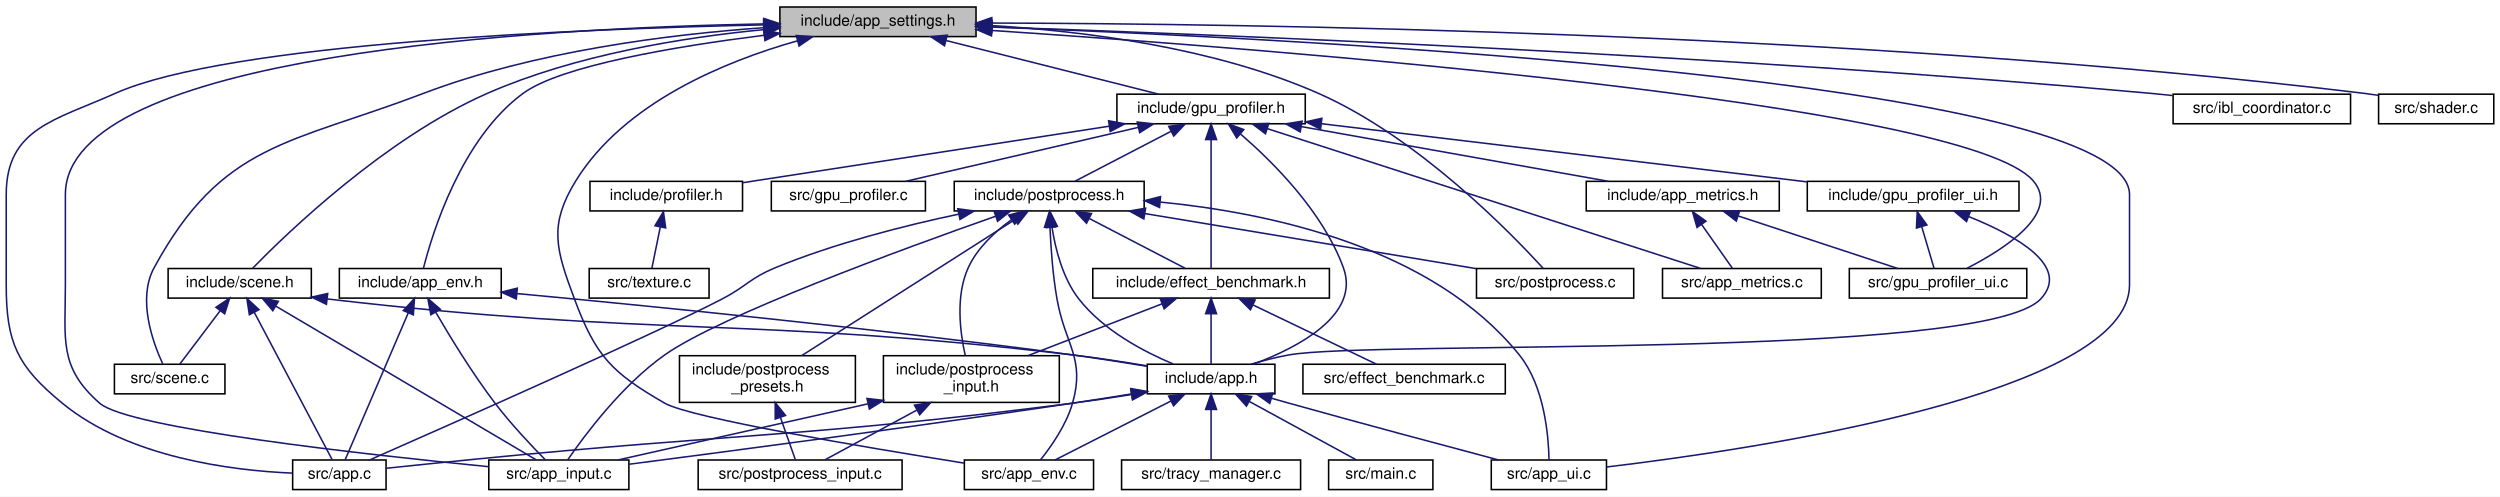
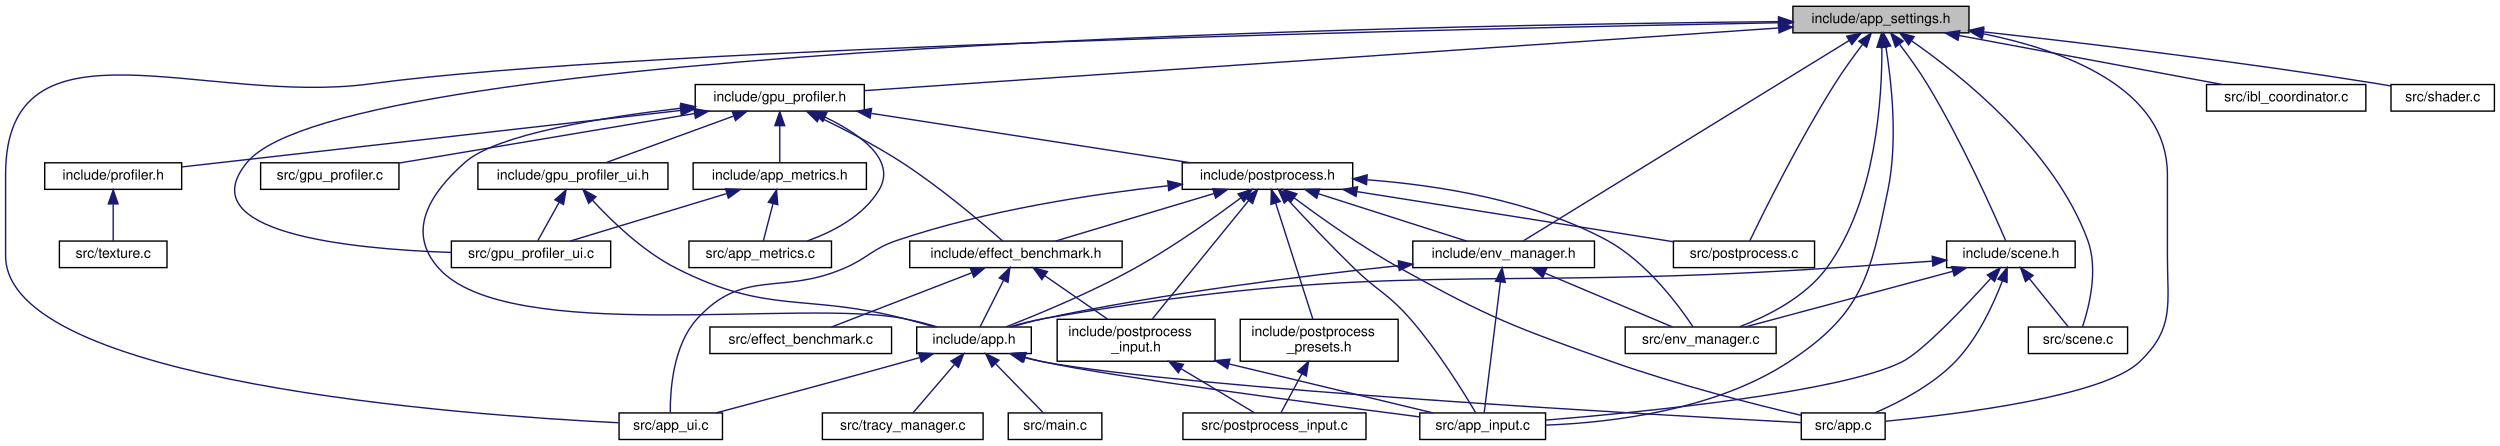
- <svg xmlns="http://www.w3.org/2000/svg" xmlns:xlink="http://www.w3.org/1999/xlink" width="1606pt" height="319pt" viewBox="0.00 0.00 1606.00 319.00">
+ <svg xmlns="http://www.w3.org/2000/svg" xmlns:xlink="http://www.w3.org/1999/xlink" width="1789pt" height="319pt" viewBox="0.00 0.00 1789.00 319.00">
  <g id="graph0" class="graph" transform="scale(1 1) rotate(0) translate(4 315)">
-     <polygon fill="white" stroke="transparent" points="-4,4 -4,-315 1602,-315 1602,4 -4,4" />
+     <polygon fill="white" stroke="transparent" points="-4,4 -4,-315 1785,-315 1785,4 -4,4" />
    <g id="node1" class="node">
      <g id="a_node1">
        <a xlink:title="Global application constants, configuration macros, and default values.">
-           <polygon fill="#bfbfbf" stroke="black" points="497,-291.5 497,-310.5 623,-310.5 623,-291.5 497,-291.5" />
-           <text text-anchor="middle" x="560" y="-298.5" font-family="Helvetica,sans-Serif" font-size="10.00">include/app_settings.h</text>
+           <polygon fill="#bfbfbf" stroke="black" points="1279,-291.5 1279,-310.5 1405,-310.5 1405,-291.5 1279,-291.5" />
+           <text text-anchor="middle" x="1342" y="-298.5" font-family="Helvetica,sans-Serif" font-size="10.00">include/app_settings.h</text>
        </a>
      </g>
    </g>
    <g id="node2" class="node">
      <g id="a_node2">
-         <a xlink:href="app__env_8h.html" target="_top" xlink:title="Environment and IBL management module.">
-           <polygon fill="white" stroke="black" points="214,-123.5 214,-142.5 318,-142.5 318,-123.5 214,-123.5" />
-           <text text-anchor="middle" x="266" y="-130.5" font-family="Helvetica,sans-Serif" font-size="10.00">include/app_env.h</text>
+         <a xlink:href="env__manager_8h.html" target="_top" xlink:title="Environment and IBL management module.">
+           <polygon fill="white" stroke="black" points="1007,-123.5 1007,-142.5 1137,-142.5 1137,-123.5 1007,-123.5" />
+           <text text-anchor="middle" x="1072" y="-130.5" font-family="Helvetica,sans-Serif" font-size="10.00">include/env_manager.h</text>
        </a>
      </g>
    </g>
    <g id="edge1" class="edge">
-       <path fill="none" stroke="midnightblue" d="M486.83,-292.35C429.78,-285.16 356.28,-272.82 332,-255 292.26,-225.83 273.74,-165.26 268.02,-142.71" />
-       <polygon fill="midnightblue" stroke="midnightblue" points="486.56,-295.84 496.92,-293.59 487.42,-288.9 486.56,-295.84" />
+       <path fill="none" stroke="midnightblue" d="M1319.33,-286.06C1265.24,-252.81 1129.91,-169.6 1086,-142.61" />
+       <polygon fill="midnightblue" stroke="midnightblue" points="1317.51,-289.05 1327.86,-291.31 1321.18,-283.09 1317.51,-289.05" />
    </g>
    <g id="node4" class="node">
      <g id="a_node4">
        <a xlink:href="app_8c.html" target="_top" xlink:title=" ">
-           <polygon fill="white" stroke="black" points="184,-0.5 184,-19.5 244,-19.5 244,-0.5 184,-0.5" />
-           <text text-anchor="middle" x="214" y="-7.5" font-family="Helvetica,sans-Serif" font-size="10.00">src/app.c</text>
-         </a>
-       </g>
-     </g>
-     <g id="edge45" class="edge">
-       <path fill="none" stroke="midnightblue" d="M486.54,-299.02C368.53,-296.48 142.57,-287.41 70,-255 31.23,-237.69 0,-232.46 0,-190 0,-190 0,-190 0,-132 0,-94.62 7.13,-79.73 36,-56 78.72,-20.88 145.3,-12.7 183.77,-11.07" />
-       <polygon fill="midnightblue" stroke="midnightblue" points="486.51,-302.52 496.58,-299.22 486.66,-295.52 486.51,-302.52" />
+           <polygon fill="white" stroke="black" points="1285,-0.5 1285,-19.5 1345,-19.5 1345,-0.5 1285,-0.5" />
+           <text text-anchor="middle" x="1315" y="-7.5" font-family="Helvetica,sans-Serif" font-size="10.00">src/app.c</text>
+         </a>
+       </g>
+     </g>
+     <g id="edge46" class="edge">
+       <path fill="none" stroke="midnightblue" d="M1415.24,-290.84C1474.09,-278.9 1547,-251.66 1547,-190 1547,-190 1547,-190 1547,-132 1547,-97.07 1552.29,-80.1 1527,-56 1501.19,-31.41 1397.43,-18.56 1345.26,-13.55" />
+       <polygon fill="midnightblue" stroke="midnightblue" points="1414.34,-287.45 1405.18,-292.76 1415.66,-294.32 1414.34,-287.45" />
    </g>
    <g id="node5" class="node">
      <g id="a_node5">
-         <a xlink:href="app__env_8c.html" target="_top" xlink:title=" ">
-           <polygon fill="white" stroke="black" points="615.5,-0.5 615.5,-19.5 698.5,-19.5 698.5,-0.5 615.5,-0.5" />
-           <text text-anchor="middle" x="657" y="-7.5" font-family="Helvetica,sans-Serif" font-size="10.00">src/app_env.c</text>
-         </a>
-       </g>
-     </g>
-     <g id="edge46" class="edge">
-       <path fill="none" stroke="midnightblue" d="M508.22,-288.76C462.05,-275.71 397.1,-249.23 366,-199 348.22,-170.28 353.2,-154.65 365,-123 378.76,-86.09 388.89,-75.69 423,-56 439.44,-46.51 552.54,-27.5 615.28,-17.5" />
-       <polygon fill="midnightblue" stroke="midnightblue" points="507.5,-292.19 518.06,-291.42 509.32,-285.43 507.5,-292.19" />
+         <a xlink:href="app__input_8c.html" target="_top" xlink:title=" ">
+           <polygon fill="white" stroke="black" points="1012,-0.5 1012,-19.5 1102,-19.5 1102,-0.5 1012,-0.5" />
+           <text text-anchor="middle" x="1057" y="-7.5" font-family="Helvetica,sans-Serif" font-size="10.00">src/app_input.c</text>
+         </a>
+       </g>
+     </g>
+     <g id="edge47" class="edge">
+       <path fill="none" stroke="midnightblue" d="M1345.56,-281.22C1349.47,-257.23 1354.3,-214.58 1347,-179 1334.31,-117.17 1328.77,-90.64 1276,-56 1223.27,-21.39 1149.24,-12.59 1102.2,-10.77" />
+       <polygon fill="midnightblue" stroke="midnightblue" points="1342.06,-280.92 1343.77,-291.38 1348.95,-282.14 1342.06,-280.92" />
    </g>
    <g id="node6" class="node">
      <g id="a_node6">
-         <a xlink:href="app__input_8c.html" target="_top" xlink:title=" ">
-           <polygon fill="white" stroke="black" points="310,-0.5 310,-19.5 400,-19.5 400,-0.5 310,-0.5" />
-           <text text-anchor="middle" x="355" y="-7.5" font-family="Helvetica,sans-Serif" font-size="10.00">src/app_input.c</text>
-         </a>
-       </g>
-     </g>
-     <g id="edge47" class="edge">
-       <path fill="none" stroke="midnightblue" d="M486.71,-299.65C342.98,-296.97 38,-280.61 38,-190 38,-190 38,-190 38,-132 38,-96.84 33.57,-79.19 60,-56 78.5,-39.77 232.04,-22.84 309.98,-15.19" />
-       <polygon fill="midnightblue" stroke="midnightblue" points="486.72,-303.15 496.77,-299.82 486.84,-296.15 486.72,-303.15" />
-     </g>
-     <g id="node7" class="node">
-       <g id="a_node7">
        <a xlink:href="app__ui_8c.html" target="_top" xlink:title=" ">
-           <polygon fill="white" stroke="black" points="954,-0.5 954,-19.5 1028,-19.5 1028,-0.5 954,-0.5" />
-           <text text-anchor="middle" x="991" y="-7.5" font-family="Helvetica,sans-Serif" font-size="10.00">src/app_ui.c</text>
+           <polygon fill="white" stroke="black" points="439,-0.5 439,-19.5 513,-19.5 513,-0.5 439,-0.5" />
+           <text text-anchor="middle" x="476" y="-7.5" font-family="Helvetica,sans-Serif" font-size="10.00">src/app_ui.c</text>
        </a>
      </g>
    </g>
    <g id="edge48" class="edge">
-       <path fill="none" stroke="midnightblue" d="M633.12,-297.62C831.31,-290.19 1364,-263.39 1364,-190 1364,-190 1364,-190 1364,-132 1364,-61.88 1122.47,-26.26 1028.13,-15.02" />
-       <polygon fill="midnightblue" stroke="midnightblue" points="632.95,-294.12 623.09,-297.99 633.21,-301.11 632.95,-294.12" />
+       <path fill="none" stroke="midnightblue" d="M1268.63,-298.72C1058.4,-294.78 456.41,-281.44 261,-255 142.54,-238.97 0,-309.54 0,-190 0,-190 0,-190 0,-132 0,-41.62 326.44,-17.95 438.65,-12.48" />
+       <polygon fill="midnightblue" stroke="midnightblue" points="1268.88,-302.23 1278.94,-298.91 1269.01,-295.23 1268.88,-302.23" />
+     </g>
+     <g id="node9" class="node">
+       <g id="a_node9">
+         <a xlink:href="env__manager_8c.html" target="_top" xlink:title=" ">
+           <polygon fill="white" stroke="black" points="1159,-62 1159,-81 1267,-81 1267,-62 1159,-62" />
+           <text text-anchor="middle" x="1213" y="-69" font-family="Helvetica,sans-Serif" font-size="10.00">src/env_manager.c</text>
+         </a>
+       </g>
+     </g>
+     <g id="edge49" class="edge">
+       <path fill="none" stroke="midnightblue" d="M1342.66,-281.1C1342.91,-246.33 1338.87,-171.36 1303,-123 1287.63,-102.28 1261.07,-88.89 1240.78,-81.14" />
+       <polygon fill="midnightblue" stroke="midnightblue" points="1339.15,-281.18 1342.45,-291.25 1346.15,-281.33 1339.15,-281.18" />
    </g>
    <g id="node10" class="node">
      <g id="a_node10">
        <a xlink:href="gpu__profiler_8h.html" target="_top" xlink:title=" ">
-           <polygon fill="white" stroke="black" points="713.5,-235.5 713.5,-254.5 834.5,-254.5 834.5,-235.5 713.5,-235.5" />
-           <text text-anchor="middle" x="774" y="-242.5" font-family="Helvetica,sans-Serif" font-size="10.00">include/gpu_profiler.h</text>
-         </a>
-       </g>
-     </g>
-     <g id="edge11" class="edge">
-       <path fill="none" stroke="midnightblue" d="M603.76,-288.96C644.17,-278.76 703.37,-263.82 740.25,-254.52" />
-       <polygon fill="midnightblue" stroke="midnightblue" points="602.75,-285.6 593.91,-291.44 604.46,-292.39 602.75,-285.6" />
+           <polygon fill="white" stroke="black" points="493.5,-235.5 493.5,-254.5 614.5,-254.5 614.5,-235.5 493.5,-235.5" />
+           <text text-anchor="middle" x="554" y="-242.5" font-family="Helvetica,sans-Serif" font-size="10.00">include/gpu_profiler.h</text>
+         </a>
+       </g>
+     </g>
+     <g id="edge10" class="edge">
+       <path fill="none" stroke="midnightblue" d="M1268.51,-294.96C1113.9,-284.37 757.48,-259.94 614.73,-250.16" />
+       <polygon fill="midnightblue" stroke="midnightblue" points="1268.63,-298.48 1278.85,-295.67 1269.11,-291.5 1268.63,-298.48" />
    </g>
    <g id="node13" class="node">
      <g id="a_node13">
        <a xlink:href="gpu__profiler__ui_8c.html" target="_top" xlink:title=" ">
-           <polygon fill="white" stroke="black" points="1184,-123.5 1184,-142.5 1298,-142.5 1298,-123.5 1184,-123.5" />
-           <text text-anchor="middle" x="1241" y="-130.5" font-family="Helvetica,sans-Serif" font-size="10.00">src/gpu_profiler_ui.c</text>
-         </a>
-       </g>
-     </g>
-     <g id="edge49" class="edge">
-       <path fill="none" stroke="midnightblue" d="M633.26,-295.42C811.87,-283.52 1258.33,-249.02 1302,-199 1320.12,-178.25 1283.55,-154.93 1259.58,-142.65" />
-       <polygon fill="midnightblue" stroke="midnightblue" points="632.92,-291.94 623.17,-296.09 633.38,-298.92 632.92,-291.94" />
+           <polygon fill="white" stroke="black" points="319,-123.5 319,-142.5 433,-142.5 433,-123.5 319,-123.5" />
+           <text text-anchor="middle" x="376" y="-130.5" font-family="Helvetica,sans-Serif" font-size="10.00">src/gpu_profiler_ui.c</text>
+         </a>
+       </g>
+     </g>
+     <g id="edge50" class="edge">
+       <path fill="none" stroke="midnightblue" d="M1268.45,-299.54C1022.97,-297.2 243.36,-283.16 173,-199 130.81,-148.53 245.08,-136.81 318.87,-134.36" />
+       <polygon fill="midnightblue" stroke="midnightblue" points="1268.66,-303.04 1278.69,-299.63 1268.72,-296.04 1268.66,-303.04" />
    </g>
    <g id="node21" class="node">
      <g id="a_node21">
        <a xlink:href="postprocess_8c.html" target="_top" xlink:title=" ">
-           <polygon fill="white" stroke="black" points="944.5,-123.5 944.5,-142.5 1045.5,-142.5 1045.5,-123.5 944.5,-123.5" />
-           <text text-anchor="middle" x="995" y="-130.5" font-family="Helvetica,sans-Serif" font-size="10.00">src/postprocess.c</text>
-         </a>
-       </g>
-     </g>
-     <g id="edge51" class="edge">
-       <path fill="none" stroke="midnightblue" d="M633.35,-298.54C692.24,-295 775.89,-284.57 843,-255 906.89,-226.85 966.84,-165.11 987.45,-142.51" />
-       <polygon fill="midnightblue" stroke="midnightblue" points="632.81,-295.06 623.02,-299.1 633.19,-302.05 632.81,-295.06" />
+           <polygon fill="white" stroke="black" points="1193.5,-123.5 1193.5,-142.5 1294.5,-142.5 1294.5,-123.5 1193.5,-123.5" />
+           <text text-anchor="middle" x="1244" y="-130.5" font-family="Helvetica,sans-Serif" font-size="10.00">src/postprocess.c</text>
+         </a>
+       </g>
+     </g>
+     <g id="edge52" class="edge">
+       <path fill="none" stroke="midnightblue" d="M1328.81,-283.19C1322.52,-274.9 1315.07,-264.63 1309,-255 1283.42,-214.46 1257.94,-162.99 1248.17,-142.74" />
+       <polygon fill="midnightblue" stroke="midnightblue" points="1326.17,-285.51 1335.05,-291.29 1331.72,-281.23 1326.17,-285.51" />
    </g>
    <g id="node25" class="node">
      <g id="a_node25">
        <a xlink:href="scene_8h.html" target="_top" xlink:title=" ">
-           <polygon fill="white" stroke="black" points="104,-123.5 104,-142.5 196,-142.5 196,-123.5 104,-123.5" />
-           <text text-anchor="middle" x="150" y="-130.5" font-family="Helvetica,sans-Serif" font-size="10.00">include/scene.h</text>
+           <polygon fill="white" stroke="black" points="1389,-123.5 1389,-142.5 1481,-142.5 1481,-123.5 1389,-123.5" />
+           <text text-anchor="middle" x="1435" y="-130.5" font-family="Helvetica,sans-Serif" font-size="10.00">include/scene.h</text>
        </a>
      </g>
    </g>
    <g id="edge40" class="edge">
-       <path fill="none" stroke="midnightblue" d="M486.7,-295.98C435.18,-291 365.62,-279.87 309,-255 243.58,-226.26 180.49,-165.42 158.34,-142.75" />
-       <polygon fill="midnightblue" stroke="midnightblue" points="486.48,-299.47 496.76,-296.89 487.12,-292.5 486.48,-299.47" />
+       <path fill="none" stroke="midnightblue" d="M1355.33,-283.28C1361.65,-275 1369.08,-264.73 1375,-255 1399.5,-214.74 1422.51,-163.11 1431.27,-142.78" />
+       <polygon fill="midnightblue" stroke="midnightblue" points="1352.43,-281.31 1349.04,-291.35 1357.95,-285.61 1352.43,-281.31" />
    </g>
    <g id="node26" class="node">
      <g id="a_node26">
        <a xlink:href="scene_8c.html" target="_top" xlink:title=" ">
-           <polygon fill="white" stroke="black" points="69.5,-62 69.5,-81 140.5,-81 140.5,-62 69.5,-62" />
-           <text text-anchor="middle" x="105" y="-69" font-family="Helvetica,sans-Serif" font-size="10.00">src/scene.c</text>
-         </a>
-       </g>
-     </g>
-     <g id="edge52" class="edge">
-       <path fill="none" stroke="midnightblue" d="M486.62,-297.21C426.22,-292.92 339.26,-282.13 268,-255 182.4,-222.41 138.76,-223.46 95,-143 84.13,-123.02 94.05,-95.34 100.49,-81.35" />
-       <polygon fill="midnightblue" stroke="midnightblue" points="486.61,-300.71 496.82,-297.89 487.08,-293.73 486.61,-300.71" />
+           <polygon fill="white" stroke="black" points="1447.5,-62 1447.5,-81 1518.5,-81 1518.5,-62 1447.5,-62" />
+           <text text-anchor="middle" x="1483" y="-69" font-family="Helvetica,sans-Serif" font-size="10.00">src/scene.c</text>
+         </a>
+       </g>
+     </g>
+     <g id="edge53" class="edge">
+       <path fill="none" stroke="midnightblue" d="M1364.08,-285.65C1399.16,-261.32 1466.07,-208.21 1490,-143 1497.8,-121.75 1490.77,-94.63 1486.2,-81.05" />
+       <polygon fill="midnightblue" stroke="midnightblue" points="1361.81,-282.96 1355.5,-291.47 1365.74,-288.76 1361.81,-282.96" />
    </g>
    <g id="node27" class="node">
      <g id="a_node27">
        <a xlink:href="ibl__coordinator_8c.html" target="_top" xlink:title="Implementation of the IBL generation state machine.">
-           <polygon fill="white" stroke="black" points="1392,-235.5 1392,-254.5 1506,-254.5 1506,-235.5 1392,-235.5" />
-           <text text-anchor="middle" x="1449" y="-242.5" font-family="Helvetica,sans-Serif" font-size="10.00">src/ibl_coordinator.c</text>
-         </a>
-       </g>
-     </g>
-     <g id="edge50" class="edge">
-       <path fill="none" stroke="midnightblue" d="M633.65,-297.7C777.13,-292.85 1104.04,-279.87 1378,-255 1382.45,-254.6 1387.06,-254.13 1391.69,-253.62" />
-       <polygon fill="midnightblue" stroke="midnightblue" points="633.11,-294.22 623.23,-298.05 633.34,-301.22 633.11,-294.22" />
+           <polygon fill="white" stroke="black" points="1575,-235.5 1575,-254.5 1689,-254.5 1689,-235.5 1575,-235.5" />
+           <text text-anchor="middle" x="1632" y="-242.5" font-family="Helvetica,sans-Serif" font-size="10.00">src/ibl_coordinator.c</text>
+         </a>
+       </g>
+     </g>
+     <g id="edge51" class="edge">
+       <path fill="none" stroke="midnightblue" d="M1397.85,-289.6C1452.65,-279.4 1535.23,-264.02 1586.26,-254.52" />
+       <polygon fill="midnightblue" stroke="midnightblue" points="1397.14,-286.17 1387.95,-291.44 1398.42,-293.05 1397.14,-286.17" />
    </g>
    <g id="node28" class="node">
      <g id="a_node28">
        <a xlink:href="shader_8c.html" target="_top" xlink:title=" ">
-           <polygon fill="white" stroke="black" points="1524,-235.5 1524,-254.5 1598,-254.5 1598,-235.5 1524,-235.5" />
-           <text text-anchor="middle" x="1561" y="-242.5" font-family="Helvetica,sans-Serif" font-size="10.00">src/shader.c</text>
-         </a>
-       </g>
-     </g>
-     <g id="edge53" class="edge">
-       <path fill="none" stroke="midnightblue" d="M633.35,-300.19C793.82,-299.8 1187.87,-294.49 1515,-255 1517.91,-254.65 1520.91,-254.22 1523.92,-253.74" />
-       <polygon fill="midnightblue" stroke="midnightblue" points="633.11,-296.69 623.12,-300.21 633.13,-303.69 633.11,-296.69" />
+           <polygon fill="white" stroke="black" points="1707,-235.5 1707,-254.5 1781,-254.5 1781,-235.5 1707,-235.5" />
+           <text text-anchor="middle" x="1744" y="-242.5" font-family="Helvetica,sans-Serif" font-size="10.00">src/shader.c</text>
+         </a>
+       </g>
+     </g>
+     <g id="edge54" class="edge">
+       <path fill="none" stroke="midnightblue" d="M1415.54,-292.17C1487.68,-284.15 1600.68,-270.65 1698,-255 1700.89,-254.53 1703.88,-254.02 1706.88,-253.49" />
+       <polygon fill="midnightblue" stroke="midnightblue" points="1414.76,-288.74 1405.21,-293.31 1415.53,-295.69 1414.76,-288.74" />
    </g>
    <g id="node3" class="node">
      <g id="a_node3">
        <a xlink:href="app_8h.html" target="_top" xlink:title=" ">
-           <polygon fill="white" stroke="black" points="733,-62 733,-81 815,-81 815,-62 733,-62" />
-           <text text-anchor="middle" x="774" y="-69" font-family="Helvetica,sans-Serif" font-size="10.00">include/app.h</text>
+           <polygon fill="white" stroke="black" points="652,-62 652,-81 734,-81 734,-62 652,-62" />
+           <text text-anchor="middle" x="693" y="-69" font-family="Helvetica,sans-Serif" font-size="10.00">include/app.h</text>
        </a>
      </g>
    </g>
    <g id="edge2" class="edge">
-       <path fill="none" stroke="midnightblue" d="M328.18,-126.39C410.11,-118.75 558.63,-104.07 685,-87 700.67,-84.88 717.83,-82.18 732.86,-79.68" />
-       <polygon fill="midnightblue" stroke="midnightblue" points="327.67,-122.92 318.04,-127.33 328.32,-129.89 327.67,-122.92" />
+       <path fill="none" stroke="midnightblue" d="M996.85,-124.89C929.82,-117.79 829.23,-105.3 743,-87 735.4,-85.39 727.26,-83.22 719.8,-81.06" />
+       <polygon fill="midnightblue" stroke="midnightblue" points="996.6,-128.38 1006.9,-125.94 997.32,-121.42 996.6,-128.38" />
+     </g>
+     <g id="edge8" class="edge">
+       <path fill="none" stroke="midnightblue" d="M1069.69,-113.35C1066.39,-86.77 1060.48,-39.08 1058.07,-19.62" />
+       <polygon fill="midnightblue" stroke="midnightblue" points="1066.22,-113.8 1070.92,-123.3 1073.16,-112.94 1066.22,-113.8" />
    </g>
    <g id="edge9" class="edge">
-       <path fill="none" stroke="midnightblue" d="M258.29,-114.05C246.93,-87.62 226.14,-39.26 217.71,-19.62" />
-       <polygon fill="midnightblue" stroke="midnightblue" points="255.1,-115.49 262.26,-123.3 261.53,-112.73 255.1,-115.49" />
-     </g>
-     <g id="edge10" class="edge">
-       <path fill="none" stroke="midnightblue" d="M275.85,-114.53C285.02,-98.75 299.43,-75.12 314,-56 324.25,-42.55 337.7,-28.33 346.35,-19.56" />
-       <polygon fill="midnightblue" stroke="midnightblue" points="272.79,-112.82 270.86,-123.24 278.87,-116.3 272.79,-112.82" />
+       <path fill="none" stroke="midnightblue" d="M1101.67,-119.48C1129.05,-107.92 1168.98,-91.08 1192.84,-81.01" />
+       <polygon fill="midnightblue" stroke="midnightblue" points="1100.05,-116.36 1092.2,-123.48 1102.78,-122.81 1100.05,-116.36" />
    </g>
    <g id="edge3" class="edge">
-       <path fill="none" stroke="midnightblue" d="M722.74,-61.54C710.41,-59.55 697.25,-57.57 685,-56 514.98,-34.21 471.59,-36.82 301,-20 282.11,-18.14 260.93,-15.95 244.19,-14.2" />
-       <polygon fill="midnightblue" stroke="midnightblue" points="722.44,-65.04 732.88,-63.2 723.58,-58.13 722.44,-65.04" />
+       <path fill="none" stroke="midnightblue" d="M728.45,-59.26C733.3,-58 738.25,-56.87 743,-56 848.71,-36.72 1182.51,-17.98 1284.87,-12.56" />
+       <polygon fill="midnightblue" stroke="midnightblue" points="727.41,-55.91 718.71,-61.96 729.28,-62.66 727.41,-55.91" />
    </g>
    <g id="edge4" class="edge">
-       <path fill="none" stroke="midnightblue" d="M748.17,-57.37C725.5,-45.83 693.18,-29.4 673.73,-19.51" />
-       <polygon fill="midnightblue" stroke="midnightblue" points="746.74,-60.56 757.24,-61.98 749.91,-54.32 746.74,-60.56" />
+       <path fill="none" stroke="midnightblue" d="M729.52,-59.27C734.03,-58.07 738.61,-56.95 743,-56 793.34,-45.15 937.68,-26.14 1011.83,-16.68" />
+       <polygon fill="midnightblue" stroke="midnightblue" points="728.51,-55.92 719.81,-61.98 730.38,-62.66 728.51,-55.92" />
    </g>
    <g id="edge5" class="edge">
-       <path fill="none" stroke="midnightblue" d="M722.69,-61.91C710.36,-59.91 697.22,-57.83 685,-56 583.35,-40.79 463.77,-25.01 400.16,-16.78" />
-       <polygon fill="midnightblue" stroke="midnightblue" points="722.39,-65.4 732.83,-63.56 723.52,-58.5 722.39,-65.4" />
+       <path fill="none" stroke="midnightblue" d="M654.11,-59.14C650.36,-58.07 646.61,-57.01 643,-56 596.3,-42.94 542.06,-28.45 508.38,-19.53" />
+       <polygon fill="midnightblue" stroke="midnightblue" points="653.37,-62.57 663.94,-61.97 655.3,-55.84 653.37,-62.57" />
+     </g>
+     <g id="node7" class="node">
+       <g id="a_node7">
+         <a xlink:href="main_8c.html" target="_top" xlink:title=" ">
+           <polygon fill="white" stroke="black" points="717.5,-0.5 717.5,-19.5 784.5,-19.5 784.5,-0.5 717.5,-0.5" />
+           <text text-anchor="middle" x="751" y="-7.5" font-family="Helvetica,sans-Serif" font-size="10.00">src/main.c</text>
+         </a>
+       </g>
    </g>
    <g id="edge6" class="edge">
-       <path fill="none" stroke="midnightblue" d="M812.89,-59.14C816.64,-58.07 820.39,-57.01 824,-56 870.7,-42.94 924.94,-28.45 958.62,-19.53" />
-       <polygon fill="midnightblue" stroke="midnightblue" points="811.7,-55.84 803.06,-61.97 813.63,-62.57 811.7,-55.84" />
+       <path fill="none" stroke="midnightblue" d="M708.6,-54.5C719.58,-43.24 733.84,-28.6 742.71,-19.51" />
+       <polygon fill="midnightblue" stroke="midnightblue" points="705.78,-52.37 701.31,-61.98 710.8,-57.26 705.78,-52.37" />
    </g>
    <g id="node8" class="node">
      <g id="a_node8">
-         <a xlink:href="main_8c.html" target="_top" xlink:title=" ">
-           <polygon fill="white" stroke="black" points="849.5,-0.5 849.5,-19.5 916.5,-19.5 916.5,-0.5 849.5,-0.5" />
-           <text text-anchor="middle" x="883" y="-7.5" font-family="Helvetica,sans-Serif" font-size="10.00">src/main.c</text>
+         <a xlink:href="tracy__manager_8c.html" target="_top" xlink:title=" ">
+           <polygon fill="white" stroke="black" points="584.5,-0.5 584.5,-19.5 699.5,-19.5 699.5,-0.5 584.5,-0.5" />
+           <text text-anchor="middle" x="642" y="-7.5" font-family="Helvetica,sans-Serif" font-size="10.00">src/tracy_manager.c</text>
        </a>
      </g>
    </g>
    <g id="edge7" class="edge">
-       <path fill="none" stroke="midnightblue" d="M798.63,-57.06C819.72,-45.54 849.46,-29.31 867.41,-19.51" />
-       <polygon fill="midnightblue" stroke="midnightblue" points="796.72,-54.11 789.62,-61.98 800.07,-60.26 796.72,-54.11" />
-     </g>
-     <g id="node9" class="node">
-       <g id="a_node9">
-         <a xlink:href="tracy__manager_8c.html" target="_top" xlink:title=" ">
-           <polygon fill="white" stroke="black" points="716.5,-0.5 716.5,-19.5 831.5,-19.5 831.5,-0.5 716.5,-0.5" />
-           <text text-anchor="middle" x="774" y="-7.5" font-family="Helvetica,sans-Serif" font-size="10.00">src/tracy_manager.c</text>
-         </a>
-       </g>
-     </g>
-     <g id="edge8" class="edge">
-       <path fill="none" stroke="midnightblue" d="M774,-51.82C774,-41 774,-27.9 774,-19.51" />
-       <polygon fill="midnightblue" stroke="midnightblue" points="770.5,-51.98 774,-61.98 777.5,-51.98 770.5,-51.98" />
-     </g>
-     <g id="edge12" class="edge">
-       <path fill="none" stroke="midnightblue" d="M792.92,-228.9C813.71,-210.98 845.88,-178.95 859,-143 870.04,-112.74 829.98,-91.84 801.14,-81.04" />
-       <polygon fill="midnightblue" stroke="midnightblue" points="790.48,-226.38 785.06,-235.48 794.98,-231.75 790.48,-226.38" />
+       <path fill="none" stroke="midnightblue" d="M679,-54.17C669.39,-42.95 657.01,-28.52 649.29,-19.51" />
+       <polygon fill="midnightblue" stroke="midnightblue" points="676.53,-56.66 685.69,-61.98 681.84,-52.1 676.53,-56.66" />
+     </g>
+     <g id="edge11" class="edge">
+       <path fill="none" stroke="midnightblue" d="M483.37,-237.57C426.22,-231 351.66,-218.9 329,-199 302.84,-176.03 286.74,-148.91 310,-123 359.72,-67.61 569.98,-101.42 643,-87 650.8,-85.46 659.15,-83.26 666.74,-81.05" />
+       <polygon fill="midnightblue" stroke="midnightblue" points="483.13,-241.06 493.46,-238.69 483.9,-234.11 483.13,-241.06" />
    </g>
    <g id="node11" class="node">
      <g id="a_node11">
        <a xlink:href="app__metrics_8h.html" target="_top" xlink:title=" ">
-           <polygon fill="white" stroke="black" points="1015,-179.5 1015,-198.5 1139,-198.5 1139,-179.5 1015,-179.5" />
-           <text text-anchor="middle" x="1077" y="-186.5" font-family="Helvetica,sans-Serif" font-size="10.00">include/app_metrics.h</text>
-         </a>
-       </g>
-     </g>
-     <g id="edge13" class="edge">
-       <path fill="none" stroke="midnightblue" d="M832,-233.66C889.26,-223.46 975.78,-208.04 1029.21,-198.52" />
-       <polygon fill="midnightblue" stroke="midnightblue" points="831.24,-230.24 822.01,-235.44 832.47,-237.13 831.24,-230.24" />
+           <polygon fill="white" stroke="black" points="492,-179.5 492,-198.5 616,-198.5 616,-179.5 492,-179.5" />
+           <text text-anchor="middle" x="554" y="-186.5" font-family="Helvetica,sans-Serif" font-size="10.00">include/app_metrics.h</text>
+         </a>
+       </g>
+     </g>
+     <g id="edge12" class="edge">
+       <path fill="none" stroke="midnightblue" d="M554,-224.8C554,-215.91 554,-205.78 554,-198.75" />
+       <polygon fill="midnightblue" stroke="midnightblue" points="550.5,-225.08 554,-235.08 557.5,-225.08 550.5,-225.08" />
    </g>
    <g id="node12" class="node">
      <g id="a_node12">
        <a xlink:href="app__metrics_8c.html" target="_top" xlink:title=" ">
-           <polygon fill="white" stroke="black" points="1064,-123.5 1064,-142.5 1166,-142.5 1166,-123.5 1064,-123.5" />
-           <text text-anchor="middle" x="1115" y="-130.5" font-family="Helvetica,sans-Serif" font-size="10.00">src/app_metrics.c</text>
+           <polygon fill="white" stroke="black" points="489,-123.5 489,-142.5 591,-142.5 591,-123.5 489,-123.5" />
+           <text text-anchor="middle" x="540" y="-130.5" font-family="Helvetica,sans-Serif" font-size="10.00">src/app_metrics.c</text>
        </a>
      </g>
    </g>
    <g id="edge38" class="edge">
-       <path fill="none" stroke="midnightblue" d="M810.03,-232.38C878.84,-210.18 1027.54,-162.21 1088.31,-142.61" />
-       <polygon fill="midnightblue" stroke="midnightblue" points="808.92,-229.06 800.47,-235.46 811.07,-235.72 808.92,-229.06" />
+       <path fill="none" stroke="midnightblue" d="M586.3,-231.22C610.75,-219.5 638.07,-200.71 625,-179 613.89,-160.55 592.39,-149.26 573.8,-142.61" />
+       <polygon fill="midnightblue" stroke="midnightblue" points="584.83,-228.05 577.16,-235.36 587.71,-234.42 584.83,-228.05" />
    </g>
    <g id="node14" class="node">
      <g id="a_node14">
        <a xlink:href="effect__benchmark_8h.html" target="_top" xlink:title="Automated A/B GPU cost measurement for individual postprocess effects.">
-           <polygon fill="white" stroke="black" points="698,-123.5 698,-142.5 850,-142.5 850,-123.5 698,-123.5" />
-           <text text-anchor="middle" x="774" y="-130.5" font-family="Helvetica,sans-Serif" font-size="10.00">include/effect_benchmark.h</text>
-         </a>
-       </g>
-     </g>
-     <g id="edge16" class="edge">
-       <path fill="none" stroke="midnightblue" d="M774,-225.35C774,-201.25 774,-160.31 774,-142.59" />
-       <polygon fill="midnightblue" stroke="midnightblue" points="770.5,-225.37 774,-235.37 777.5,-225.37 770.5,-225.37" />
+           <polygon fill="white" stroke="black" points="647,-123.5 647,-142.5 799,-142.5 799,-123.5 647,-123.5" />
+           <text text-anchor="middle" x="723" y="-130.5" font-family="Helvetica,sans-Serif" font-size="10.00">include/effect_benchmark.h</text>
+         </a>
+       </g>
+     </g>
+     <g id="edge15" class="edge">
+       <path fill="none" stroke="midnightblue" d="M582.34,-231.06C599.73,-222.7 622.2,-211.15 641,-199 668.77,-181.05 698.5,-155.77 713.37,-142.65" />
+       <polygon fill="midnightblue" stroke="midnightblue" points="580.8,-227.92 573.26,-235.36 583.79,-234.24 580.8,-227.92" />
    </g>
    <g id="node18" class="node">
      <g id="a_node18">
        <a xlink:href="gpu__profiler__ui_8h.html" target="_top" xlink:title=" ">
-           <polygon fill="white" stroke="black" points="1157,-179.5 1157,-198.5 1293,-198.5 1293,-179.5 1157,-179.5" />
-           <text text-anchor="middle" x="1225" y="-186.5" font-family="Helvetica,sans-Serif" font-size="10.00">include/gpu_profiler_ui.h</text>
-         </a>
-       </g>
-     </g>
-     <g id="edge22" class="edge">
-       <path fill="none" stroke="midnightblue" d="M844.94,-235.51C930.28,-225.29 1072.53,-208.26 1156.68,-198.18" />
-       <polygon fill="midnightblue" stroke="midnightblue" points="844.34,-232.05 834.82,-236.72 845.17,-239 844.34,-232.05" />
+           <polygon fill="white" stroke="black" points="338,-179.5 338,-198.5 474,-198.5 474,-179.5 338,-179.5" />
+           <text text-anchor="middle" x="406" y="-186.5" font-family="Helvetica,sans-Serif" font-size="10.00">include/gpu_profiler_ui.h</text>
+         </a>
+       </g>
+     </g>
+     <g id="edge21" class="edge">
+       <path fill="none" stroke="midnightblue" d="M520.85,-231.91C493.03,-221.75 453.98,-207.51 429.34,-198.52" />
+       <polygon fill="midnightblue" stroke="midnightblue" points="519.96,-235.3 530.55,-235.44 522.35,-228.73 519.96,-235.3" />
    </g>
    <g id="node19" class="node">
      <g id="a_node19">
        <a xlink:href="postprocess_8h.html" target="_top" xlink:title="High-level post-processing pipeline and effects.">
-           <polygon fill="white" stroke="black" points="609,-179.5 609,-198.5 731,-198.5 731,-179.5 609,-179.5" />
-           <text text-anchor="middle" x="670" y="-186.5" font-family="Helvetica,sans-Serif" font-size="10.00">include/postprocess.h</text>
-         </a>
-       </g>
-     </g>
-     <g id="edge25" class="edge">
-       <path fill="none" stroke="midnightblue" d="M748.17,-230.59C728.94,-220.61 703.26,-207.27 686.67,-198.65" />
-       <polygon fill="midnightblue" stroke="midnightblue" points="746.8,-233.82 757.29,-235.32 750.03,-227.61 746.8,-233.82" />
+           <polygon fill="white" stroke="black" points="842,-179.5 842,-198.5 964,-198.5 964,-179.5 842,-179.5" />
+           <text text-anchor="middle" x="903" y="-186.5" font-family="Helvetica,sans-Serif" font-size="10.00">include/postprocess.h</text>
+         </a>
+       </g>
+     </g>
+     <g id="edge24" class="edge">
+       <path fill="none" stroke="midnightblue" d="M619.57,-233.85C685.52,-223.65 786.04,-208.1 847.96,-198.52" />
+       <polygon fill="midnightblue" stroke="midnightblue" points="618.65,-230.46 609.3,-235.44 619.72,-237.37 618.65,-230.46" />
    </g>
    <g id="node22" class="node">
      <g id="a_node22">
        <a xlink:href="profiler_8h.html" target="_top" xlink:title=" ">
-           <polygon fill="white" stroke="black" points="375,-179.5 375,-198.5 473,-198.5 473,-179.5 375,-179.5" />
-           <text text-anchor="middle" x="424" y="-186.5" font-family="Helvetica,sans-Serif" font-size="10.00">include/profiler.h</text>
+           <polygon fill="white" stroke="black" points="28,-179.5 28,-198.5 126,-198.5 126,-179.5 28,-179.5" />
+           <text text-anchor="middle" x="77" y="-186.5" font-family="Helvetica,sans-Serif" font-size="10.00">include/profiler.h</text>
        </a>
      </g>
    </g>
    <g id="edge36" class="edge">
-       <path fill="none" stroke="midnightblue" d="M708.6,-233.94C649.42,-224.83 559.87,-211.04 482,-199 479.08,-198.55 476.08,-198.08 473.05,-197.61" />
-       <polygon fill="midnightblue" stroke="midnightblue" points="708.15,-237.41 718.56,-235.47 709.21,-230.49 708.15,-237.41" />
+       <path fill="none" stroke="midnightblue" d="M483,-235.96C385.12,-224.88 211.2,-205.19 126.33,-195.58" />
+       <polygon fill="midnightblue" stroke="midnightblue" points="482.77,-239.46 493.1,-237.11 483.56,-232.5 482.77,-239.46" />
    </g>
    <g id="node24" class="node">
      <g id="a_node24">
        <a xlink:href="gpu__profiler_8c.html" target="_top" xlink:title=" ">
-           <polygon fill="white" stroke="black" points="491.5,-179.5 491.5,-198.5 590.5,-198.5 590.5,-179.5 491.5,-179.5" />
-           <text text-anchor="middle" x="541" y="-186.5" font-family="Helvetica,sans-Serif" font-size="10.00">src/gpu_profiler.c</text>
+           <polygon fill="white" stroke="black" points="182.5,-179.5 182.5,-198.5 281.5,-198.5 281.5,-179.5 182.5,-179.5" />
+           <text text-anchor="middle" x="232" y="-186.5" font-family="Helvetica,sans-Serif" font-size="10.00">src/gpu_profiler.c</text>
        </a>
      </g>
    </g>
    <g id="edge39" class="edge">
-       <path fill="none" stroke="midnightblue" d="M727.2,-233.15C683.17,-222.95 618.15,-207.88 577.75,-198.52" />
-       <polygon fill="midnightblue" stroke="midnightblue" points="726.55,-236.6 737.08,-235.44 728.13,-229.78 726.55,-236.6" />
+       <path fill="none" stroke="midnightblue" d="M493.06,-233.78C431.84,-223.51 338.63,-207.88 281.73,-198.34" />
+       <polygon fill="midnightblue" stroke="midnightblue" points="492.54,-237.24 502.98,-235.44 493.69,-230.34 492.54,-237.24" />
+     </g>
+     <g id="edge13" class="edge">
+       <path fill="none" stroke="midnightblue" d="M549.18,-169.4C546.83,-160.36 544.13,-149.94 542.27,-142.75" />
+       <polygon fill="midnightblue" stroke="midnightblue" points="545.79,-170.28 551.69,-179.08 552.57,-168.52 545.79,-170.28" />
    </g>
    <g id="edge14" class="edge">
-       <path fill="none" stroke="midnightblue" d="M1089.06,-170.86C1095.64,-161.5 1103.51,-150.33 1108.84,-142.75" />
-       <polygon fill="midnightblue" stroke="midnightblue" points="1086.17,-168.89 1083.27,-179.08 1091.89,-172.92 1086.17,-168.89" />
-     </g>
-     <g id="edge15" class="edge">
-       <path fill="none" stroke="midnightblue" d="M1112.52,-176.3C1143.42,-166.13 1187.47,-151.62 1215.14,-142.52" />
-       <polygon fill="midnightblue" stroke="midnightblue" points="1111.39,-172.99 1102.99,-179.44 1113.58,-179.64 1111.39,-172.99" />
-     </g>
-     <g id="edge17" class="edge">
-       <path fill="none" stroke="midnightblue" d="M774,-113.32C774,-102.5 774,-89.4 774,-81.01" />
-       <polygon fill="midnightblue" stroke="midnightblue" points="770.5,-113.48 774,-123.48 777.5,-113.48 770.5,-113.48" />
+       <path fill="none" stroke="midnightblue" d="M515.88,-176.44C482.32,-166.26 434.23,-151.66 404.07,-142.52" />
+       <polygon fill="midnightblue" stroke="midnightblue" points="515.21,-179.89 525.8,-179.44 517.24,-173.19 515.21,-179.89" />
+     </g>
+     <g id="edge16" class="edge">
+       <path fill="none" stroke="midnightblue" d="M714.09,-114.33C708.54,-103.33 701.65,-89.66 697.29,-81.01" />
+       <polygon fill="midnightblue" stroke="midnightblue" points="711.07,-116.12 718.7,-123.48 717.32,-112.97 711.07,-116.12" />
    </g>
    <g id="node15" class="node">
      <g id="a_node15">
        <a xlink:href="postprocess__input_8h.html" target="_top" xlink:title=" ">
-           <polygon fill="white" stroke="black" points="563.5,-56.5 563.5,-86.5 676.5,-86.5 676.5,-56.5 563.5,-56.5" />
-           <text text-anchor="start" x="571.5" y="-74.5" font-family="Helvetica,sans-Serif" font-size="10.00">include/postprocess</text>
-           <text text-anchor="middle" x="620" y="-63.5" font-family="Helvetica,sans-Serif" font-size="10.00">_input.h</text>
-         </a>
-       </g>
-     </g>
-     <g id="edge18" class="edge">
-       <path fill="none" stroke="midnightblue" d="M742.55,-119.85C717.53,-110.18 682.5,-96.65 656.29,-86.52" />
-       <polygon fill="midnightblue" stroke="midnightblue" points="741.35,-123.14 751.94,-123.48 743.87,-116.61 741.35,-123.14" />
+           <polygon fill="white" stroke="black" points="752.5,-56.5 752.5,-86.5 865.5,-86.5 865.5,-56.5 752.5,-56.5" />
+           <text text-anchor="start" x="760.5" y="-74.5" font-family="Helvetica,sans-Serif" font-size="10.00">include/postprocess</text>
+           <text text-anchor="middle" x="809" y="-63.5" font-family="Helvetica,sans-Serif" font-size="10.00">_input.h</text>
+         </a>
+       </g>
+     </g>
+     <g id="edge17" class="edge">
+       <path fill="none" stroke="midnightblue" d="M743.61,-117.74C757.28,-108.28 775.13,-95.93 788.73,-86.52" />
+       <polygon fill="midnightblue" stroke="midnightblue" points="741.55,-114.91 735.32,-123.48 745.54,-120.66 741.55,-114.91" />
    </g>
    <g id="node17" class="node">
      <g id="a_node17">
        <a xlink:href="effect__benchmark_8c.html" target="_top" xlink:title="Automated A/B GPU cost measurement for postprocess effects.">
-           <polygon fill="white" stroke="black" points="833,-62 833,-81 963,-81 963,-62 833,-62" />
-           <text text-anchor="middle" x="898" y="-69" font-family="Helvetica,sans-Serif" font-size="10.00">src/effect_benchmark.c</text>
-         </a>
-       </g>
-     </g>
-     <g id="edge21" class="edge">
-       <path fill="none" stroke="midnightblue" d="M801.05,-119.02C825.1,-107.48 859.56,-90.94 880.27,-81.01" />
-       <polygon fill="midnightblue" stroke="midnightblue" points="799.27,-115.99 791.77,-123.48 802.3,-122.3 799.27,-115.99" />
-     </g>
-     <g id="edge19" class="edge">
-       <path fill="none" stroke="midnightblue" d="M553.59,-55.59C502.91,-44.21 434.91,-28.94 393.07,-19.55" />
-       <polygon fill="midnightblue" stroke="midnightblue" points="552.95,-59.03 563.48,-57.81 554.49,-52.2 552.95,-59.03" />
+           <polygon fill="white" stroke="black" points="504,-62 504,-81 634,-81 634,-62 504,-62" />
+           <text text-anchor="middle" x="569" y="-69" font-family="Helvetica,sans-Serif" font-size="10.00">src/effect_benchmark.c</text>
+         </a>
+       </g>
+     </g>
+     <g id="edge20" class="edge">
+       <path fill="none" stroke="midnightblue" d="M691.38,-119.78C661.45,-108.22 617.31,-91.16 591.02,-81.01" />
+       <polygon fill="midnightblue" stroke="midnightblue" points="690.35,-123.14 700.94,-123.48 692.87,-116.61 690.35,-123.14" />
+     </g>
+     <g id="edge18" class="edge">
+       <path fill="none" stroke="midnightblue" d="M875.37,-54.58C922.28,-43.32 983.35,-28.67 1021.36,-19.55" />
+       <polygon fill="midnightblue" stroke="midnightblue" points="874.49,-51.19 865.59,-56.92 876.13,-57.99 874.49,-51.19" />
    </g>
    <g id="node16" class="node">
      <g id="a_node16">
        <a xlink:href="postprocess__input_8c.html" target="_top" xlink:title=" ">
-           <polygon fill="white" stroke="black" points="444.5,-0.5 444.5,-19.5 575.5,-19.5 575.5,-0.5 444.5,-0.5" />
-           <text text-anchor="middle" x="510" y="-7.5" font-family="Helvetica,sans-Serif" font-size="10.00">src/postprocess_input.c</text>
-         </a>
-       </g>
-     </g>
-     <g id="edge20" class="edge">
-       <path fill="none" stroke="midnightblue" d="M584.88,-51.51C565.11,-40.81 541.38,-27.97 526.01,-19.66" />
-       <polygon fill="midnightblue" stroke="midnightblue" points="583.47,-54.72 593.93,-56.4 586.8,-48.56 583.47,-54.72" />
+           <polygon fill="white" stroke="black" points="842.5,-0.5 842.5,-19.5 973.5,-19.5 973.5,-0.5 842.5,-0.5" />
+           <text text-anchor="middle" x="908" y="-7.5" font-family="Helvetica,sans-Serif" font-size="10.00">src/postprocess_input.c</text>
+         </a>
+       </g>
+     </g>
+     <g id="edge19" class="edge">
+       <path fill="none" stroke="midnightblue" d="M841.33,-51.07C858.98,-40.46 879.95,-27.86 893.59,-19.66" />
+       <polygon fill="midnightblue" stroke="midnightblue" points="839.23,-48.25 832.46,-56.4 842.84,-54.25 839.23,-48.25" />
+     </g>
+     <g id="edge22" class="edge">
+       <path fill="none" stroke="midnightblue" d="M419.91,-171.78C433.66,-156.82 456.06,-135.13 480,-123 546.18,-89.46 571.11,-105.34 643,-87 650.09,-85.19 657.7,-83.07 664.79,-81.03" />
+       <polygon fill="midnightblue" stroke="midnightblue" points="417.25,-169.51 413.21,-179.3 422.48,-174.17 417.25,-169.51" />
    </g>
    <g id="edge23" class="edge">
-       <path fill="none" stroke="midnightblue" d="M1260.75,-175.84C1290.96,-163.73 1326.46,-143.96 1307,-123 1270.39,-83.56 876.96,-96.55 824,-87 815.99,-85.56 807.44,-83.34 799.71,-81.06" />
-       <polygon fill="midnightblue" stroke="midnightblue" points="1259.29,-172.65 1251.2,-179.5 1261.79,-179.19 1259.29,-172.65" />
-     </g>
-     <g id="edge24" class="edge">
-       <path fill="none" stroke="midnightblue" d="M1230.51,-169.4C1233.19,-160.36 1236.28,-149.94 1238.41,-142.75" />
-       <polygon fill="midnightblue" stroke="midnightblue" points="1227.13,-168.5 1227.64,-179.08 1233.84,-170.49 1227.13,-168.5" />
+       <path fill="none" stroke="midnightblue" d="M396.15,-170.27C391.03,-161.05 384.98,-150.17 380.86,-142.75" />
+       <polygon fill="midnightblue" stroke="midnightblue" points="393.13,-172.04 401.05,-179.08 399.25,-168.64 393.13,-172.04" />
+     </g>
+     <g id="edge27" class="edge">
+       <path fill="none" stroke="midnightblue" d="M939.6,-176.3C971.45,-166.13 1016.84,-151.62 1045.35,-142.52" />
+       <polygon fill="midnightblue" stroke="midnightblue" points="938.24,-173.07 929.78,-179.44 940.37,-179.73 938.24,-173.07" />
+     </g>
+     <g id="edge25" class="edge">
+       <path fill="none" stroke="midnightblue" d="M884.02,-173.45C865.31,-159.49 835.6,-138.33 808,-123 777.31,-105.96 739.74,-90.38 716.08,-81.16" />
+       <polygon fill="midnightblue" stroke="midnightblue" points="881.94,-176.26 892.03,-179.49 886.15,-170.67 881.94,-176.26" />
+     </g>
+     <g id="edge31" class="edge">
+       <path fill="none" stroke="midnightblue" d="M921.98,-173.46C940.69,-159.51 970.41,-138.35 998,-123 1062.52,-87.11 1080.42,-80.67 1150,-56 1196.18,-39.63 1251.37,-25.67 1284.78,-17.81" />
+       <polygon fill="midnightblue" stroke="midnightblue" points="919.85,-170.68 913.97,-179.49 924.07,-176.27 919.85,-170.68" />
+     </g>
+     <g id="edge32" class="edge">
+       <path fill="none" stroke="midnightblue" d="M917.69,-171.93C930.05,-158.57 948.33,-139.2 965,-123 982.16,-106.33 989.25,-105 1005,-87 1024.59,-64.62 1043.16,-34.64 1051.86,-19.92" />
+       <polygon fill="midnightblue" stroke="midnightblue" points="915.02,-169.66 910.82,-179.39 920.17,-174.4 915.02,-169.66" />
+     </g>
+     <g id="edge33" class="edge">
+       <path fill="none" stroke="midnightblue" d="M831.73,-182.06C777.51,-176.08 701.64,-164.54 638,-143 619.92,-136.88 617.52,-130.56 600,-123 554.7,-103.45 528.36,-123.34 495,-87 477.52,-67.97 475.52,-35.32 475.65,-19.75" />
+       <polygon fill="midnightblue" stroke="midnightblue" points="831.62,-185.57 841.94,-183.15 832.36,-178.61 831.62,-185.57" />
+     </g>
+     <g id="edge34" class="edge">
+       <path fill="none" stroke="midnightblue" d="M974.33,-186.34C1024.93,-182.5 1092.99,-171.75 1146,-143 1174.2,-127.7 1197.45,-96.28 1207.56,-81.09" />
+       <polygon fill="midnightblue" stroke="midnightblue" points="973.87,-182.87 964.13,-187.04 974.35,-189.85 973.87,-182.87" />
    </g>
    <g id="edge26" class="edge">
-       <path fill="none" stroke="midnightblue" d="M671.79,-169.13C673.94,-155.17 678.65,-136.34 689,-123 704.57,-102.92 730.54,-89.18 749.69,-81.16" />
-       <polygon fill="midnightblue" stroke="midnightblue" points="668.31,-168.73 670.56,-179.09 675.26,-169.59 668.31,-168.73" />
-     </g>
-     <g id="edge31" class="edge">
-       <path fill="none" stroke="midnightblue" d="M611.73,-177.41C576.8,-170.01 531.95,-158.64 494,-143 477.79,-136.32 475.55,-131.09 460,-123 417.12,-100.7 283.96,-41.77 233.58,-19.6" />
-       <polygon fill="midnightblue" stroke="midnightblue" points="611.27,-180.89 621.77,-179.48 612.69,-174.03 611.27,-180.89" />
-     </g>
-     <g id="edge32" class="edge">
-       <path fill="none" stroke="midnightblue" d="M670.49,-169.01C671.06,-155.99 672.3,-138.35 675,-123 680.21,-93.35 693.27,-84.95 685,-56 681.01,-42.02 671.28,-28.16 664.41,-19.59" />
-       <polygon fill="midnightblue" stroke="midnightblue" points="666.99,-168.99 670.14,-179.1 673.98,-169.23 666.99,-168.99" />
-     </g>
-     <g id="edge33" class="edge">
-       <path fill="none" stroke="midnightblue" d="M635.51,-176.07C576.43,-155.29 458.78,-112.25 423,-87 395.52,-67.6 371.37,-35.14 360.75,-19.68" />
-       <polygon fill="midnightblue" stroke="midnightblue" points="634.55,-179.45 645.15,-179.45 636.87,-172.84 634.55,-179.45" />
-     </g>
-     <g id="edge34" class="edge">
-       <path fill="none" stroke="midnightblue" d="M741.36,-185.19C811.64,-178.3 916.32,-156.16 972,-87 988.21,-66.87 990.82,-34.76 991.09,-19.54" />
-       <polygon fill="midnightblue" stroke="midnightblue" points="740.9,-181.72 731.25,-186.1 741.52,-188.69 740.9,-181.72" />
-     </g>
-     <g id="edge27" class="edge">
-       <path fill="none" stroke="midnightblue" d="M695.83,-174.59C715.06,-164.61 740.74,-151.27 757.33,-142.65" />
-       <polygon fill="midnightblue" stroke="midnightblue" points="693.97,-171.61 686.71,-179.32 697.2,-177.82 693.97,-171.61" />
+       <path fill="none" stroke="midnightblue" d="M864.89,-176.57C830.94,-166.38 782.01,-151.7 751.39,-142.52" />
+       <polygon fill="midnightblue" stroke="midnightblue" points="863.89,-179.92 874.48,-179.44 865.91,-173.22 863.89,-179.92" />
    </g>
    <g id="edge28" class="edge">
-       <path fill="none" stroke="midnightblue" d="M645.63,-173.73C635.05,-166.09 623.78,-155.64 618,-143 609.75,-124.96 612.75,-101.52 616.05,-86.74" />
-       <polygon fill="midnightblue" stroke="midnightblue" points="643.96,-176.82 654.22,-179.47 647.85,-171 643.96,-176.82" />
+       <path fill="none" stroke="midnightblue" d="M889.61,-171.54C871.06,-148.75 837.87,-107.98 820.43,-86.55" />
+       <polygon fill="midnightblue" stroke="midnightblue" points="886.91,-173.77 895.93,-179.32 892.34,-169.35 886.91,-173.77" />
    </g>
    <g id="node20" class="node">
      <g id="a_node20">
        <a xlink:href="postprocess__presets_8h.html" target="_top" xlink:title="Predefined configurations for the post-processing pipeline.">
-           <polygon fill="white" stroke="black" points="432.5,-56.5 432.5,-86.5 545.5,-86.5 545.5,-56.5 432.5,-56.5" />
-           <text text-anchor="start" x="440.5" y="-74.5" font-family="Helvetica,sans-Serif" font-size="10.00">include/postprocess</text>
-           <text text-anchor="middle" x="489" y="-63.5" font-family="Helvetica,sans-Serif" font-size="10.00">_presets.h</text>
+           <polygon fill="white" stroke="black" points="883.5,-56.5 883.5,-86.5 996.5,-86.5 996.5,-56.5 883.5,-56.5" />
+           <text text-anchor="start" x="891.5" y="-74.5" font-family="Helvetica,sans-Serif" font-size="10.00">include/postprocess</text>
+           <text text-anchor="middle" x="940" y="-63.5" font-family="Helvetica,sans-Serif" font-size="10.00">_presets.h</text>
        </a>
      </g>
    </g>
    <g id="edge29" class="edge">
-       <path fill="none" stroke="midnightblue" d="M647.88,-173.88C613.04,-151.65 545.78,-108.73 511.01,-86.55" />
-       <polygon fill="midnightblue" stroke="midnightblue" points="646.08,-176.89 656.4,-179.32 649.85,-170.99 646.08,-176.89" />
+       <path fill="none" stroke="midnightblue" d="M908.86,-169.7C916.26,-146.61 928.82,-107.41 935.5,-86.55" />
+       <polygon fill="midnightblue" stroke="midnightblue" points="905.5,-168.73 905.78,-179.32 912.16,-170.86 905.5,-168.73" />
    </g>
    <g id="edge35" class="edge">
-       <path fill="none" stroke="midnightblue" d="M731.48,-177.79C793.08,-167.55 886.79,-151.98 944.28,-142.43" />
-       <polygon fill="midnightblue" stroke="midnightblue" points="730.79,-174.35 721.5,-179.44 731.94,-181.26 730.79,-174.35" />
+       <path fill="none" stroke="midnightblue" d="M967.24,-177.83C1032.77,-167.45 1133.12,-151.56 1193.28,-142.03" />
+       <polygon fill="midnightblue" stroke="midnightblue" points="966.36,-174.42 957.03,-179.44 967.46,-181.34 966.36,-174.42" />
    </g>
    <g id="edge30" class="edge">
-       <path fill="none" stroke="midnightblue" d="M497.33,-46.9C500.72,-37.3 504.42,-26.81 506.94,-19.66" />
-       <polygon fill="midnightblue" stroke="midnightblue" points="494,-45.8 493.98,-56.4 500.61,-48.13 494,-45.8" />
+       <path fill="none" stroke="midnightblue" d="M927.63,-47.5C922.38,-37.74 916.58,-26.96 912.66,-19.66" />
+       <polygon fill="midnightblue" stroke="midnightblue" points="924.6,-49.25 932.42,-56.4 930.76,-45.93 924.6,-49.25" />
    </g>
    <g id="node23" class="node">
      <g id="a_node23">
        <a xlink:href="texture_8c.html" target="_top" xlink:title=" ">
-           <polygon fill="white" stroke="black" points="374.5,-123.5 374.5,-142.5 451.5,-142.5 451.5,-123.5 374.5,-123.5" />
-           <text text-anchor="middle" x="413" y="-130.5" font-family="Helvetica,sans-Serif" font-size="10.00">src/texture.c</text>
+           <polygon fill="white" stroke="black" points="38.5,-123.5 38.5,-142.5 115.5,-142.5 115.5,-123.5 38.5,-123.5" />
+           <text text-anchor="middle" x="77" y="-130.5" font-family="Helvetica,sans-Serif" font-size="10.00">src/texture.c</text>
        </a>
      </g>
    </g>
    <g id="edge37" class="edge">
-       <path fill="none" stroke="midnightblue" d="M420.15,-169.1C418.32,-160.14 416.23,-149.86 414.78,-142.75" />
-       <polygon fill="midnightblue" stroke="midnightblue" points="416.76,-169.98 422.18,-179.08 423.62,-168.59 416.76,-169.98" />
+       <path fill="none" stroke="midnightblue" d="M77,-168.8C77,-159.91 77,-149.78 77,-142.75" />
+       <polygon fill="midnightblue" stroke="midnightblue" points="73.5,-169.08 77,-179.08 80.5,-169.08 73.5,-169.08" />
    </g>
    <g id="edge41" class="edge">
-       <path fill="none" stroke="midnightblue" d="M206.11,-122.97C419.14,-98.13 475.78,-111.84 685,-87 700.7,-85.14 717.87,-82.49 732.9,-79.96" />
-       <polygon fill="midnightblue" stroke="midnightblue" points="205.69,-119.5 196.17,-124.14 206.51,-126.45 205.69,-119.5" />
+       <path fill="none" stroke="midnightblue" d="M1378.77,-128.12C1355.34,-126.51 1327.86,-124.65 1303,-123 1054.14,-106.52 988.67,-129.99 743,-87 734.9,-85.58 726.24,-83.34 718.44,-81.04" />
+       <polygon fill="midnightblue" stroke="midnightblue" points="1378.67,-131.62 1388.88,-128.81 1379.14,-124.64 1378.67,-131.62" />
    </g>
    <g id="edge42" class="edge">
-       <path fill="none" stroke="midnightblue" d="M159.31,-114.4C173.24,-88.05 199.01,-39.34 209.44,-19.62" />
-       <polygon fill="midnightblue" stroke="midnightblue" points="156.18,-112.82 154.6,-123.3 162.37,-116.09 156.18,-112.82" />
+       <path fill="none" stroke="midnightblue" d="M1428.86,-113.86C1422.5,-97.2 1411.2,-72.66 1395,-56 1378.78,-39.32 1355.04,-27.03 1337.63,-19.55" />
+       <polygon fill="midnightblue" stroke="midnightblue" points="1425.65,-115.28 1432.33,-123.5 1432.24,-112.91 1425.65,-115.28" />
    </g>
    <g id="edge43" class="edge">
-       <path fill="none" stroke="midnightblue" d="M173.23,-118.29C215.79,-93.17 305.15,-40.42 340.33,-19.66" />
-       <polygon fill="midnightblue" stroke="midnightblue" points="171.25,-115.39 164.42,-123.49 174.81,-121.42 171.25,-115.39" />
+       <path fill="none" stroke="midnightblue" d="M1420.66,-115.86C1402.48,-95.8 1371.74,-63.31 1357,-56 1313.13,-34.23 1174.64,-20.34 1102.18,-14.37" />
+       <polygon fill="midnightblue" stroke="midnightblue" points="1418.1,-118.25 1427.38,-123.35 1423.31,-113.57 1418.1,-118.25" />
    </g>
    <g id="edge44" class="edge">
-       <path fill="none" stroke="midnightblue" d="M137.4,-115.34C128.95,-104.17 118.18,-89.93 111.44,-81.01" />
-       <polygon fill="midnightblue" stroke="midnightblue" points="134.73,-117.61 143.55,-123.48 140.31,-113.39 134.73,-117.61" />
+       <path fill="none" stroke="midnightblue" d="M1393.3,-120.82C1350.17,-109.26 1283.79,-91.47 1244.75,-81.01" />
+       <polygon fill="midnightblue" stroke="midnightblue" points="1392.63,-124.27 1403.19,-123.48 1394.44,-117.51 1392.63,-124.27" />
+     </g>
+     <g id="edge45" class="edge">
+       <path fill="none" stroke="midnightblue" d="M1448.17,-115.67C1457.22,-104.45 1468.87,-90.02 1476.14,-81.01" />
+       <polygon fill="midnightblue" stroke="midnightblue" points="1445.43,-113.49 1441.88,-123.48 1450.88,-117.89 1445.43,-113.49" />
    </g>
  </g>
</svg>
